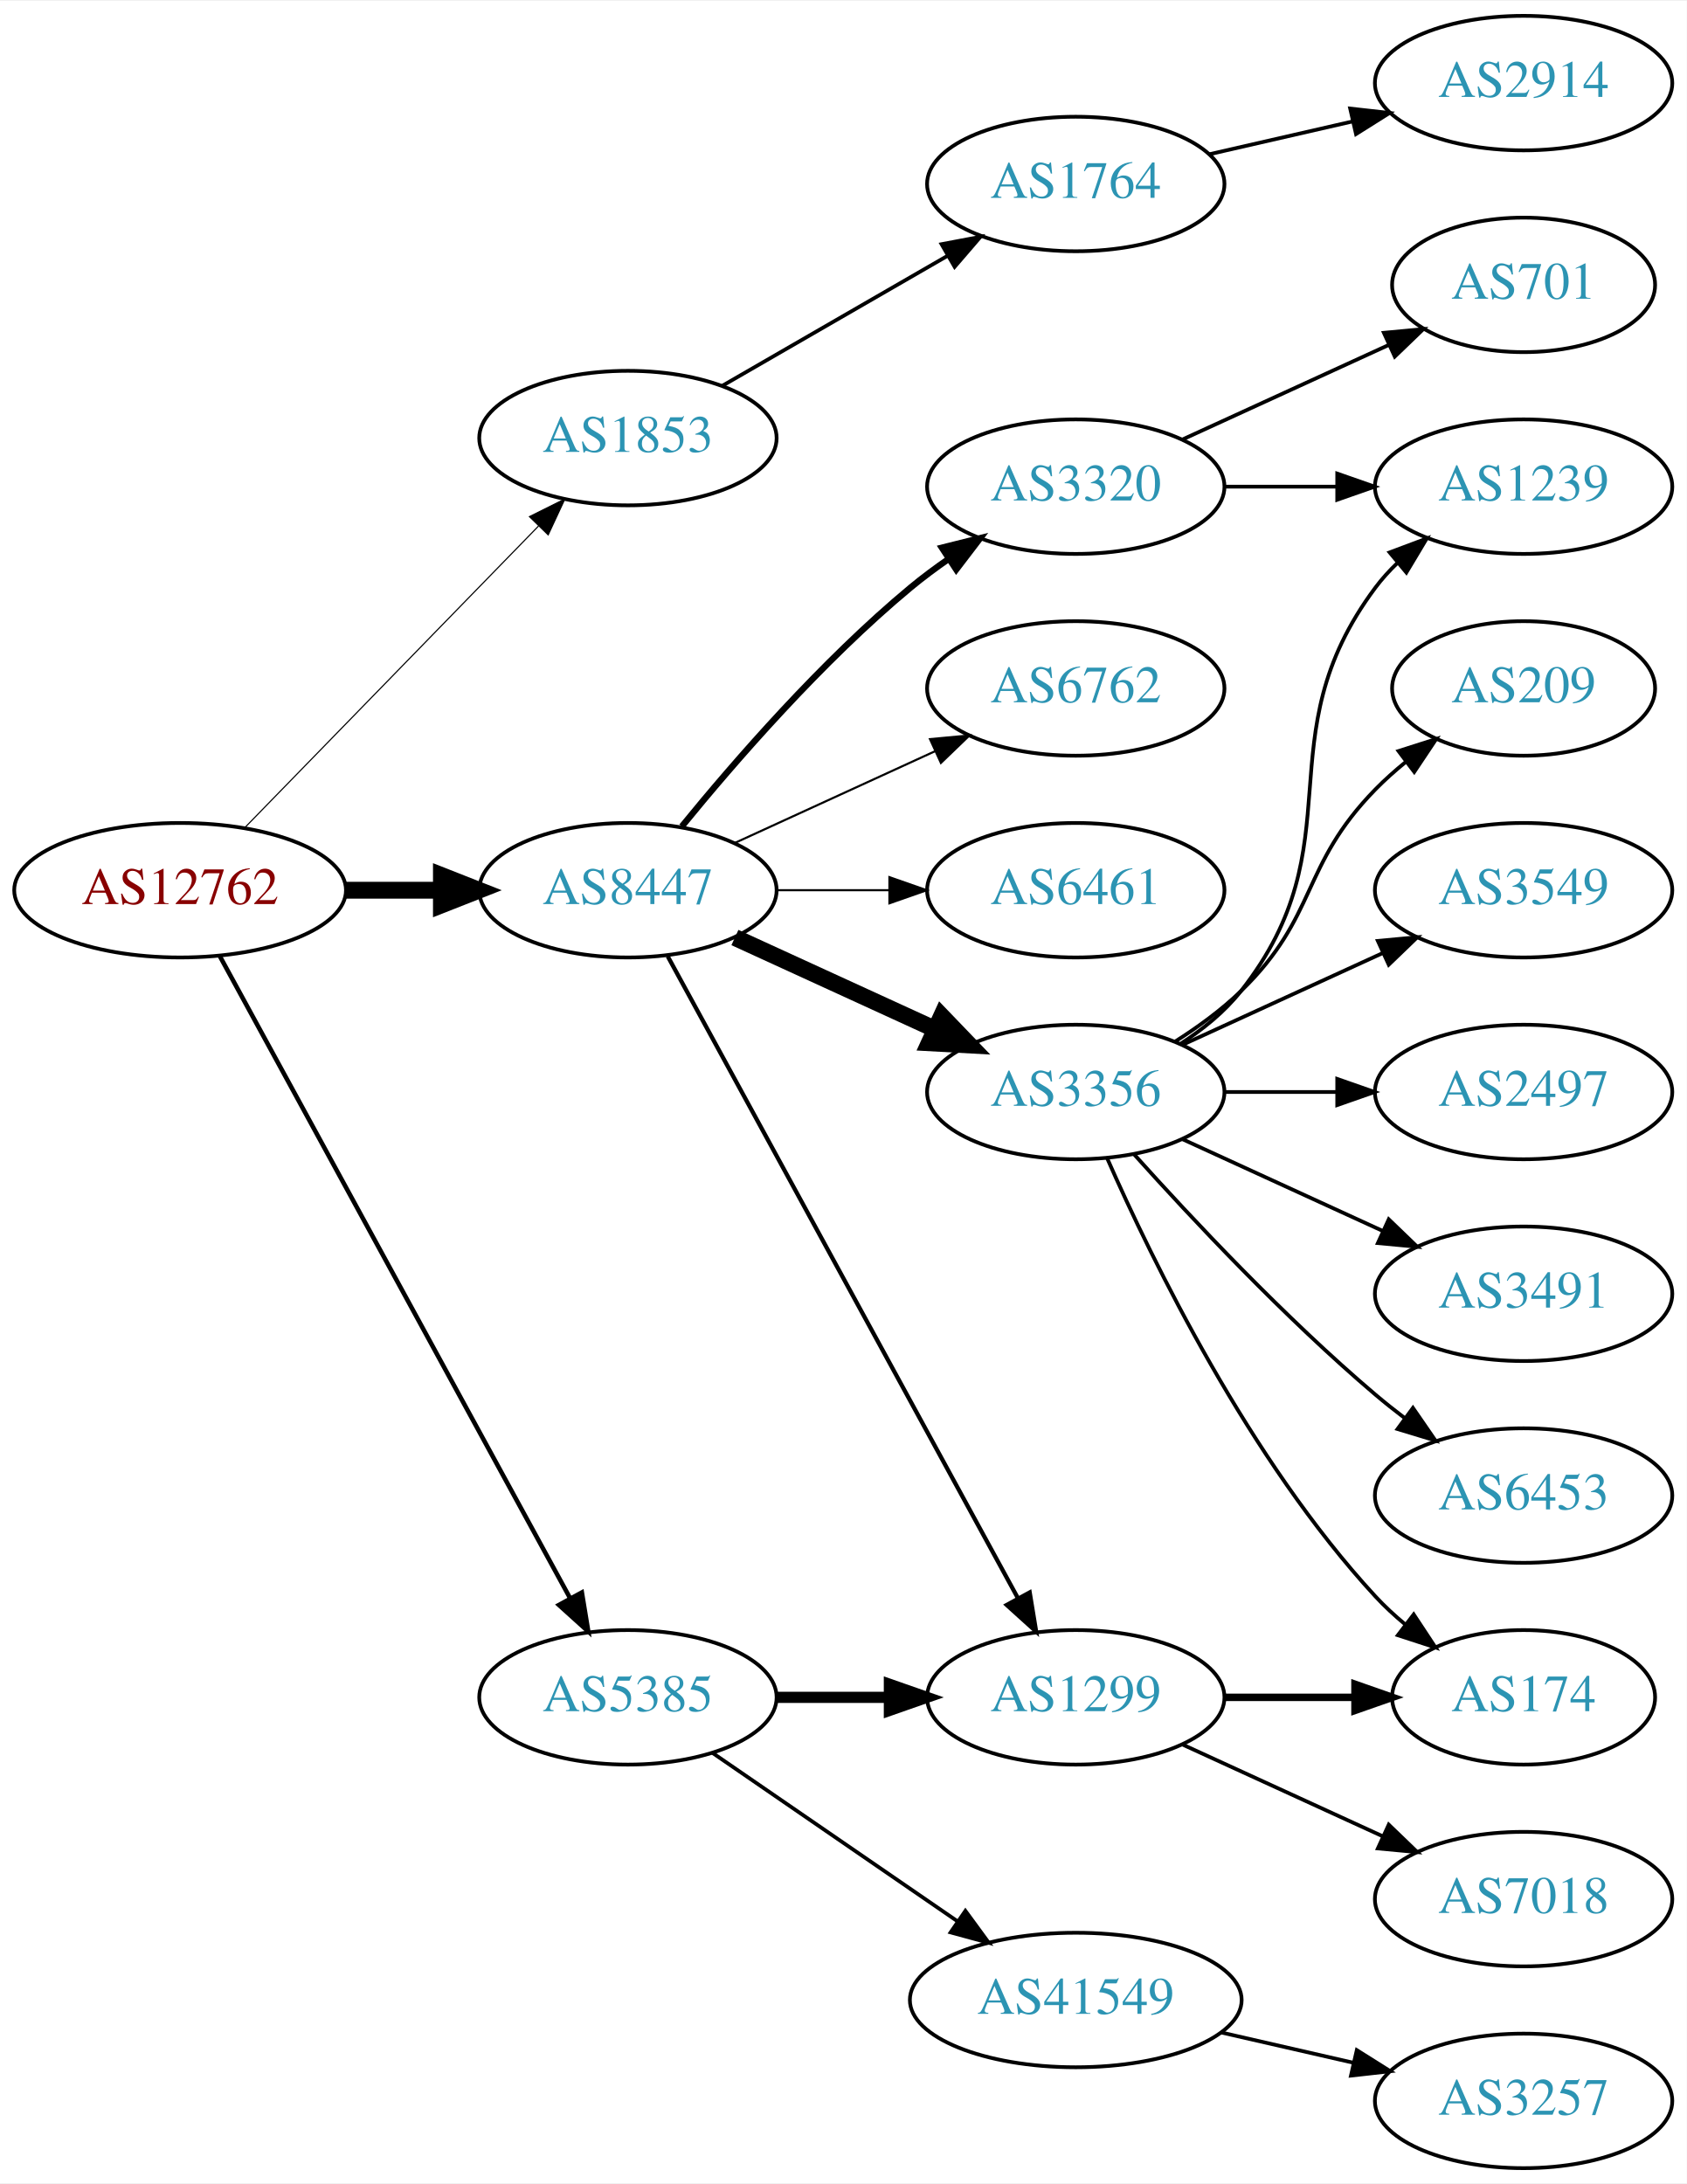
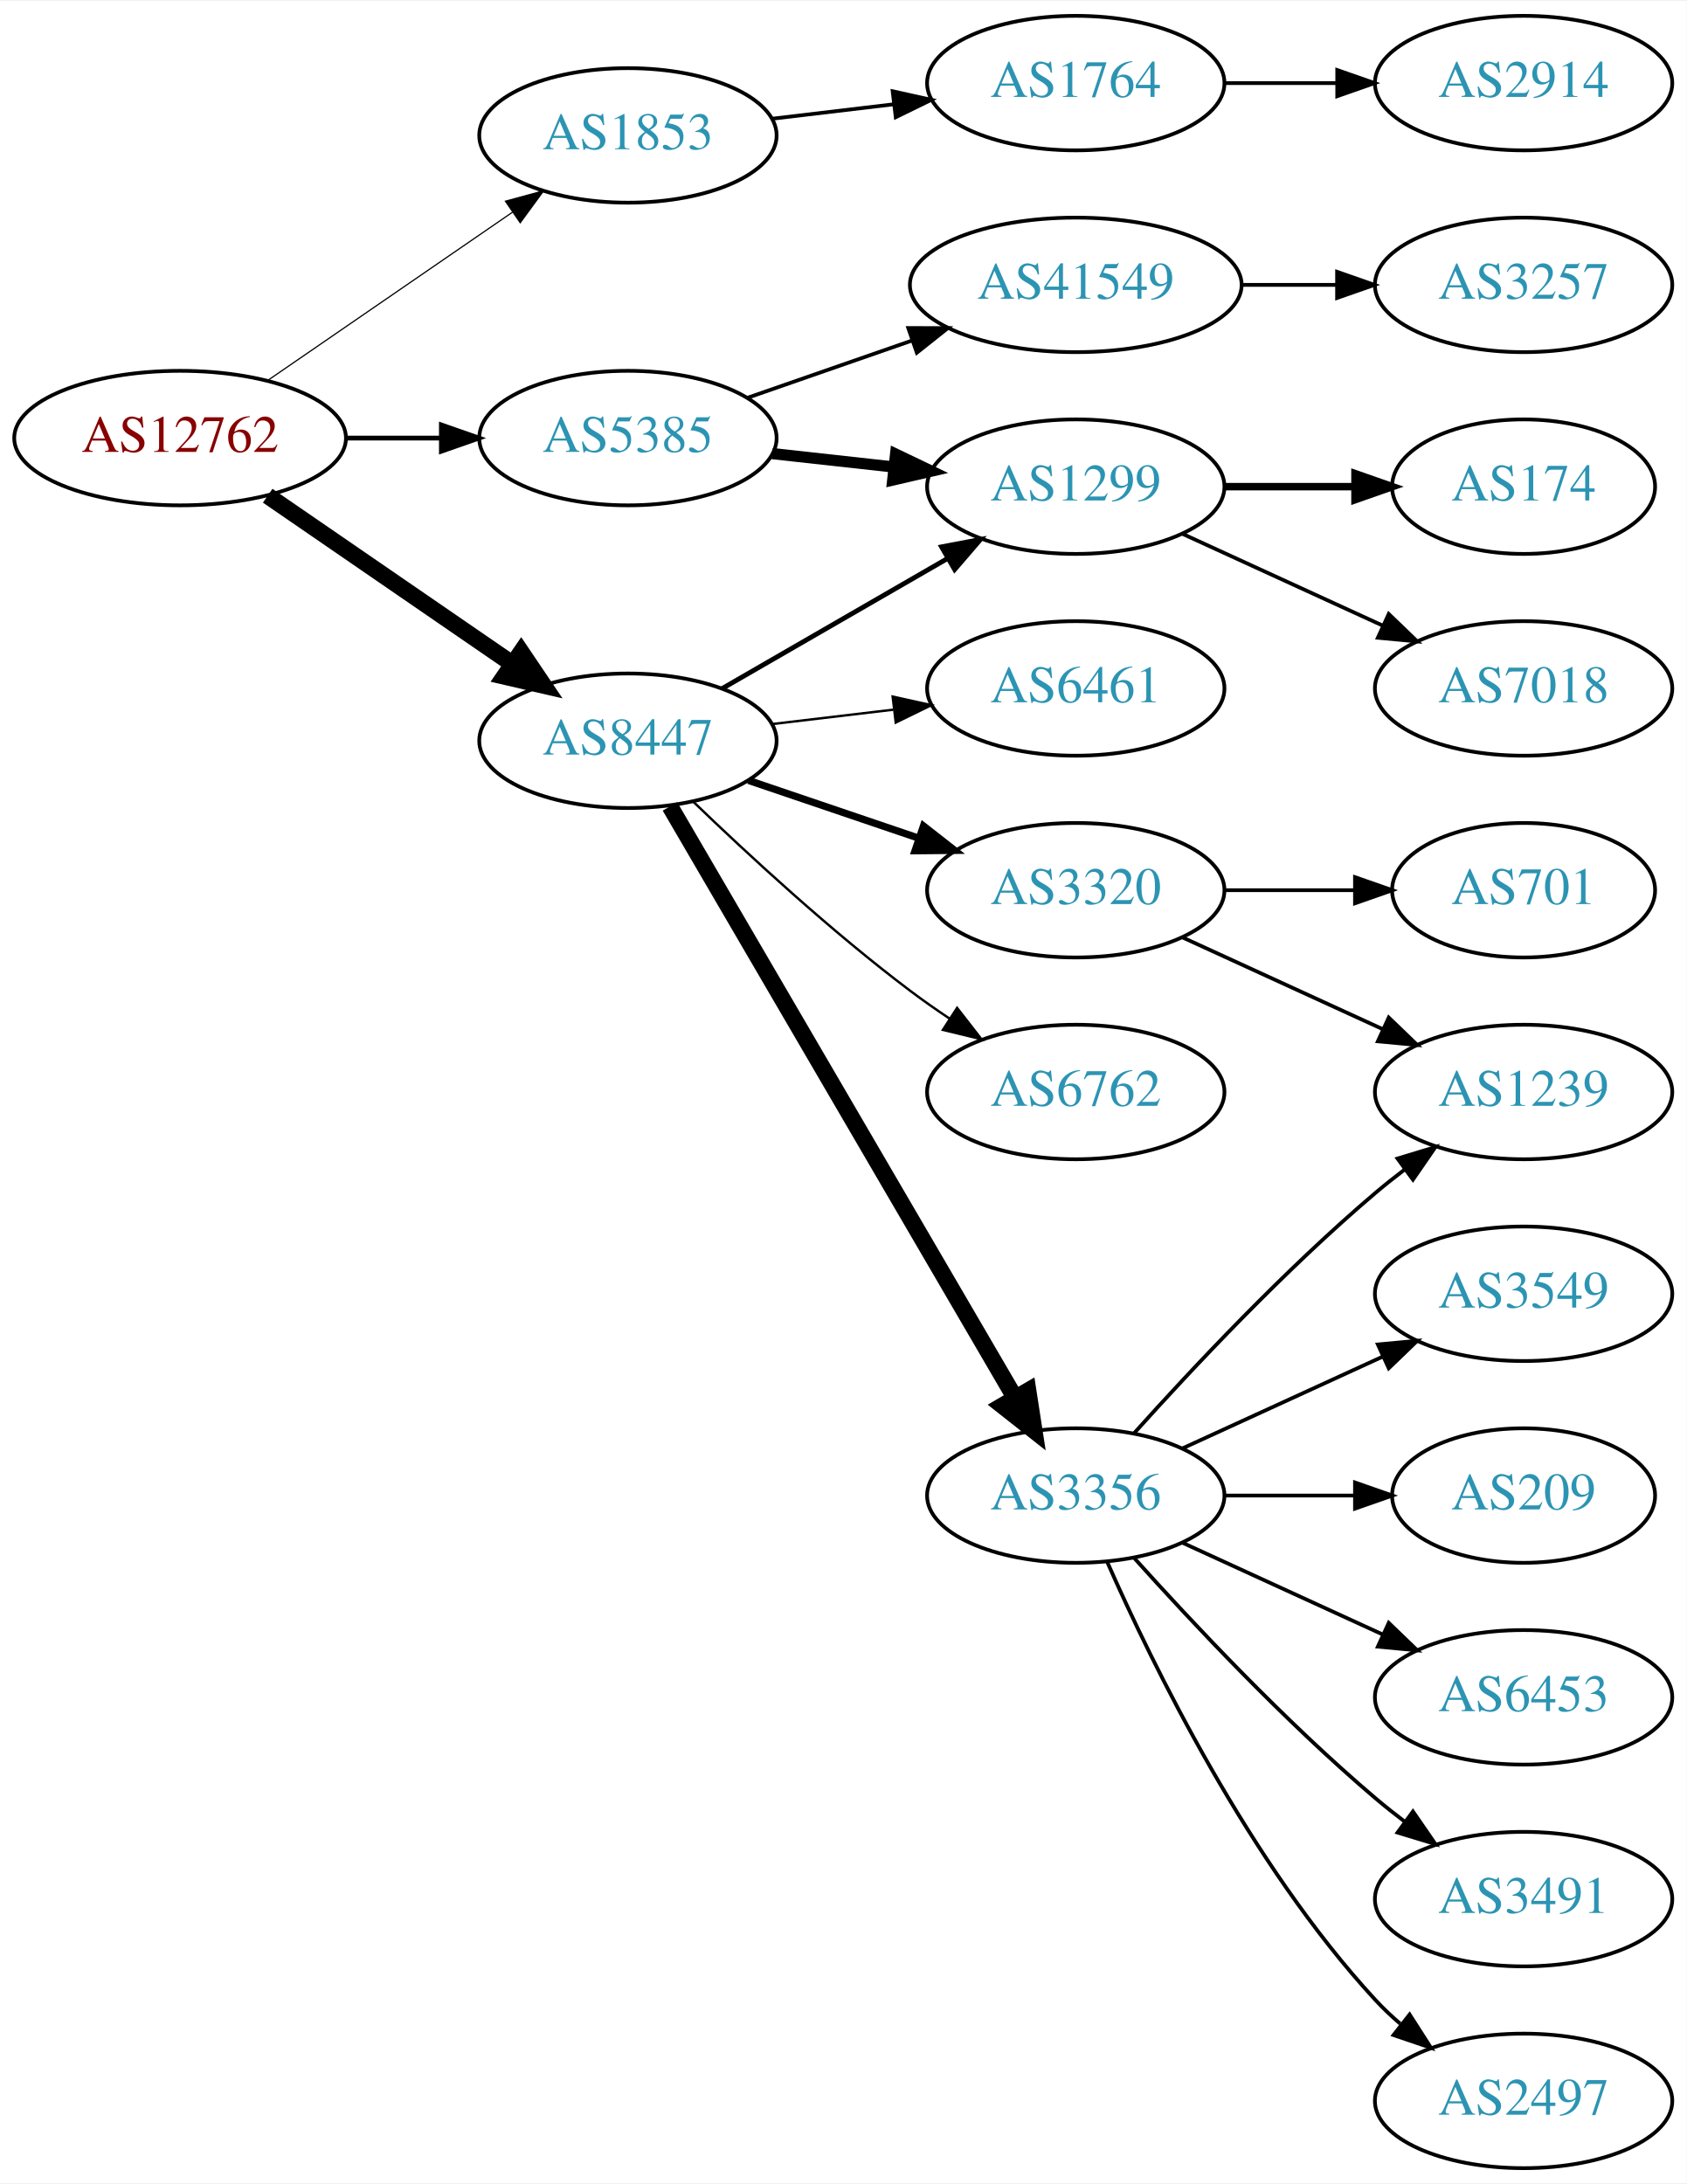
<svg xmlns="http://www.w3.org/2000/svg" xmlns:xlink="http://www.w3.org/1999/xlink" width="451pt" height="584pt" viewBox="0.00 0.00 451.37 584.00">
  <g id="graph0" class="graph" transform="scale(1 1) rotate(0) translate(4 580)">
    <polygon fill="white" stroke="none" points="-4,4 -4,-580 447.37,-580 447.37,4 -4,4" />
    <g id="node1" class="node">
      <g id="a_node1">
        <a xlink:href="/asn/12762" xlink:title="AS12762 ~ VTG-AT [AT]">
-           <ellipse fill="#ffffff" stroke="black" cx="44.196" cy="-342" rx="44.393" ry="18" />
-           <text text-anchor="middle" x="44.196" y="-338.3" font-family="Times,serif" font-size="14.00" fill="#880000">AS12762</text>
+           <ellipse fill="#ffffff" stroke="black" cx="44.196" cy="-463" rx="44.393" ry="18" />
+           <text text-anchor="middle" x="44.196" y="-459.3" font-family="Times,serif" font-size="14.00" fill="#880000">AS12762</text>
        </a>
      </g>
    </g>
    <g id="node2" class="node">
      <g id="a_node2">
        <a xlink:href="/asn/1853" xlink:title="AS1853 ~ ACOnet Backbone [AT]">
-           <ellipse fill="#ffffff" stroke="black" cx="164.039" cy="-463" rx="39.794" ry="18" />
-           <text text-anchor="middle" x="164.039" y="-459.3" font-family="Times,serif" font-size="14.00" fill="#2c94b3">AS1853</text>
+           <ellipse fill="#ffffff" stroke="black" cx="164.039" cy="-544" rx="39.794" ry="18" />
+           <text text-anchor="middle" x="164.039" y="-540.3" font-family="Times,serif" font-size="14.00" fill="#2c94b3">AS1853</text>
        </a>
      </g>
    </g>
    <g id="edge1" class="edge">
-       <path fill="none" stroke="black" stroke-width="0.3" d="M61.582,-358.825C82.011,-379.802 117.049,-415.778 140.129,-439.477" />
-       <polygon fill="black" stroke="black" stroke-width="0.3" points="137.684,-441.983 147.169,-446.705 142.699,-437.099 137.684,-441.983" />
+       <path fill="none" stroke="black" stroke-width="0.321" d="M67.639,-478.426C86.22,-491.198 112.781,-509.455 133.161,-523.463" />
+       <polygon fill="black" stroke="black" stroke-width="0.321" points="131.251,-526.398 141.475,-529.178 135.216,-520.629 131.251,-526.398" />
    </g>
    <g id="node3" class="node">
      <g id="a_node3">
        <a xlink:href="/asn/5385" xlink:title="AS5385 ~ Russmedia IT GmbH [AT]">
-           <ellipse fill="#ffffff" stroke="black" cx="164.039" cy="-126" rx="39.794" ry="18" />
-           <text text-anchor="middle" x="164.039" y="-122.3" font-family="Times,serif" font-size="14.00" fill="#2c94b3">AS5385</text>
+           <ellipse fill="#ffffff" stroke="black" cx="164.039" cy="-463" rx="39.794" ry="18" />
+           <text text-anchor="middle" x="164.039" y="-459.3" font-family="Times,serif" font-size="14.00" fill="#2c94b3">AS5385</text>
        </a>
      </g>
    </g>
    <g id="edge2" class="edge">
-       <path fill="none" stroke="black" stroke-width="1.2" d="M54.84,-324.324C75.521,-286.416 124.234,-197.127 148.613,-152.441" />
-       <polygon fill="black" stroke="black" stroke-width="1.2" points="151.71,-154.072 153.427,-143.617 145.565,-150.72 151.71,-154.072" />
+       <path fill="none" stroke="black" stroke-width="1.286" d="M88.407,-463C96.72,-463 105.482,-463 113.965,-463" />
+       <polygon fill="black" stroke="black" stroke-width="1.286" points="114.123,-466.5 124.123,-463 114.123,-459.5 114.123,-466.5" />
    </g>
    <g id="node4" class="node">
      <g id="a_node4">
        <a xlink:href="/asn/8447" xlink:title="AS8447 ~ A1 Telekom Austria AG [AT]">
-           <ellipse fill="#ffffff" stroke="black" cx="164.039" cy="-342" rx="39.794" ry="18" />
-           <text text-anchor="middle" x="164.039" y="-338.3" font-family="Times,serif" font-size="14.00" fill="#2c94b3">AS8447</text>
+           <ellipse fill="#ffffff" stroke="black" cx="164.039" cy="-382" rx="39.794" ry="18" />
+           <text text-anchor="middle" x="164.039" y="-378.3" font-family="Times,serif" font-size="14.00" fill="#2c94b3">AS8447</text>
        </a>
      </g>
    </g>
    <g id="edge3" class="edge">
-       <path fill="none" stroke="black" stroke-width="4.5" d="M88.407,-342C96.72,-342 105.482,-342 113.965,-342" />
-       <polygon fill="black" stroke="black" stroke-width="4.5" points="114.123,-345.938 124.123,-342 114.123,-338.063 114.123,-345.938" />
+       <path fill="none" stroke="black" stroke-width="4.5" d="M67.639,-447.574C86.22,-434.802 112.781,-416.545 133.161,-402.537" />
+       <polygon fill="black" stroke="black" stroke-width="4.5" points="135.464,-405.731 141.475,-396.822 131.003,-399.242 135.464,-405.731" />
    </g>
    <g id="node5" class="node">
      <g id="a_node5">
        <a xlink:href="/asn/1764" xlink:title="AS1764 ~ NEXTLAYER-AS [AT]">
-           <ellipse fill="#ffffff" stroke="black" cx="283.881" cy="-531" rx="39.794" ry="18" />
-           <text text-anchor="middle" x="283.881" y="-527.3" font-family="Times,serif" font-size="14.00" fill="#2c94b3">AS1764</text>
+           <ellipse fill="#ffffff" stroke="black" cx="283.881" cy="-558" rx="39.794" ry="18" />
+           <text text-anchor="middle" x="283.881" y="-554.3" font-family="Times,serif" font-size="14.00" fill="#2c94b3">AS1764</text>
        </a>
      </g>
    </g>
    <g id="edge4" class="edge">
-       <path fill="none" stroke="black" d="M189.17,-476.925C206.609,-486.988 230.383,-500.707 249.621,-511.808" />
-       <polygon fill="black" stroke="black" points="247.966,-514.893 258.377,-516.86 251.465,-508.83 247.966,-514.893" />
+       <path fill="none" stroke="black" d="M202.649,-548.468C212.96,-549.693 224.277,-551.038 235.077,-552.321" />
+       <polygon fill="black" stroke="black" points="234.881,-555.822 245.224,-553.526 235.707,-548.871 234.881,-555.822" />
    </g>
    <g id="node7" class="node">
      <g id="a_node7">
        <a xlink:href="/asn/1299" xlink:title="AS1299 ~ Telia Carrier [EU]">
-           <ellipse fill="#ffffff" stroke="black" cx="283.881" cy="-126" rx="39.794" ry="18" />
-           <text text-anchor="middle" x="283.881" y="-122.3" font-family="Times,serif" font-size="14.00" fill="#2c94b3">AS1299</text>
+           <ellipse fill="#ffffff" stroke="black" cx="283.881" cy="-450" rx="39.794" ry="18" />
+           <text text-anchor="middle" x="283.881" y="-446.3" font-family="Times,serif" font-size="14.00" fill="#2c94b3">AS1299</text>
        </a>
      </g>
    </g>
    <g id="edge6" class="edge">
-       <path fill="none" stroke="black" stroke-width="3" d="M203.951,-126C213.505,-126 223.854,-126 233.817,-126" />
-       <polygon fill="black" stroke="black" stroke-width="3" points="234.009,-129.5 244.009,-126 234.009,-122.5 234.009,-129.5" />
+       <path fill="none" stroke="black" stroke-width="3" d="M202.649,-458.851C212.96,-457.713 224.277,-456.465 235.077,-455.274" />
+       <polygon fill="black" stroke="black" stroke-width="3" points="235.668,-458.73 245.224,-454.154 234.901,-451.772 235.668,-458.73" />
    </g>
    <g id="node8" class="node">
      <g id="a_node8">
        <a xlink:href="/asn/41549" xlink:title="AS41549 ~ EWB-Cable-Network-AS [CH]">
-           <ellipse fill="#ffffff" stroke="black" cx="283.881" cy="-45" rx="44.393" ry="18" />
-           <text text-anchor="middle" x="283.881" y="-41.3" font-family="Times,serif" font-size="14.00" fill="#2c94b3">AS41549</text>
+           <ellipse fill="#ffffff" stroke="black" cx="283.881" cy="-504" rx="44.393" ry="18" />
+           <text text-anchor="middle" x="283.881" y="-500.3" font-family="Times,serif" font-size="14.00" fill="#2c94b3">AS41549</text>
        </a>
      </g>
    </g>
    <g id="edge7" class="edge">
-       <path fill="none" stroke="black" d="M186.653,-111.143C205.025,-98.515 231.618,-80.236 252.195,-66.093" />
-       <polygon fill="black" stroke="black" points="254.345,-68.862 260.603,-60.313 250.38,-63.093 254.345,-68.862" />
-     </g>
-     <g id="edge12" class="edge">
-       <path fill="none" stroke="black" stroke-width="1.125" d="M174.682,-324.324C195.364,-286.416 244.076,-197.127 268.456,-152.441" />
-       <polygon fill="black" stroke="black" stroke-width="1.125" points="271.553,-154.072 273.27,-143.617 265.408,-150.72 271.553,-154.072" />
+       <path fill="none" stroke="black" d="M196,-473.772C209.409,-478.437 225.332,-483.977 239.861,-489.032" />
+       <polygon fill="black" stroke="black" points="239.054,-492.457 249.649,-492.438 241.354,-485.846 239.054,-492.457" />
+     </g>
+     <g id="edge13" class="edge">
+       <path fill="none" stroke="black" stroke-width="1.286" d="M189.17,-395.925C206.609,-405.988 230.383,-419.707 249.621,-430.808" />
+       <polygon fill="black" stroke="black" stroke-width="1.286" points="247.966,-433.893 258.377,-435.86 251.465,-427.83 247.966,-433.893" />
    </g>
    <g id="node12" class="node">
      <g id="a_node12">
        <a xlink:href="/asn/3356" xlink:title="AS3356 ~ Level 3 Parent, LLC [US]">
-           <ellipse fill="#ffffff" stroke="black" cx="283.881" cy="-288" rx="39.794" ry="18" />
-           <text text-anchor="middle" x="283.881" y="-284.3" font-family="Times,serif" font-size="14.00" fill="#2c94b3">AS3356</text>
+           <ellipse fill="#ffffff" stroke="black" cx="283.881" cy="-180" rx="39.794" ry="18" />
+           <text text-anchor="middle" x="283.881" y="-176.3" font-family="Times,serif" font-size="14.00" fill="#2c94b3">AS3356</text>
        </a>
      </g>
    </g>
    <g id="edge11" class="edge">
-       <path fill="none" stroke="black" stroke-width="4.5" d="M192.667,-329.339C208.624,-322.027 228.895,-312.739 246.178,-304.819" />
-       <polygon fill="black" stroke="black" stroke-width="4.5" points="247.975,-308.327 255.425,-300.581 244.694,-301.168 247.975,-308.327" />
+       <path fill="none" stroke="black" stroke-width="4.5" d="M175.29,-364.427C196.062,-328.821 243.21,-248.002 267.612,-206.173" />
+       <polygon fill="black" stroke="black" stroke-width="4.5" points="271.099,-208.01 272.737,-197.388 264.297,-204.042 271.099,-208.01" />
    </g>
    <g id="node13" class="node">
      <g id="a_node13">
-         <a xlink:href="/asn/3320" xlink:title="AS3320 ~ DTAG [DE]">
-           <ellipse fill="#ffffff" stroke="black" cx="283.881" cy="-450" rx="39.794" ry="18" />
-           <text text-anchor="middle" x="283.881" y="-446.3" font-family="Times,serif" font-size="14.00" fill="#2c94b3">AS3320</text>
-         </a>
-       </g>
-     </g>
-     <g id="edge13" class="edge">
-       <path fill="none" stroke="black" stroke-width="1.688" d="M178.458,-359.065C192.572,-376.375 215.987,-403.345 239.685,-423 242.901,-425.668 246.402,-428.27 249.972,-430.741" />
-       <polygon fill="black" stroke="black" stroke-width="1.688" points="248.05,-433.666 258.329,-436.236 251.896,-427.817 248.05,-433.666" />
+         <a xlink:href="/asn/6461" xlink:title="AS6461 ~ Zayo Bandwidth [US]">
+           <ellipse fill="#ffffff" stroke="black" cx="283.881" cy="-396" rx="39.794" ry="18" />
+           <text text-anchor="middle" x="283.881" y="-392.3" font-family="Times,serif" font-size="14.00" fill="#2c94b3">AS6461</text>
+         </a>
+       </g>
+     </g>
+     <g id="edge12" class="edge">
+       <path fill="none" stroke="black" stroke-width="0.643" d="M202.649,-386.468C212.96,-387.693 224.277,-389.038 235.077,-390.321" />
+       <polygon fill="black" stroke="black" stroke-width="0.643" points="234.881,-393.822 245.224,-391.526 235.707,-386.871 234.881,-393.822" />
    </g>
    <g id="node14" class="node">
      <g id="a_node14">
-         <a xlink:href="/asn/6762" xlink:title="AS6762 ~ TELECOM ITALIA SPARKLE S.p.A. [IT]">
-           <ellipse fill="#ffffff" stroke="black" cx="283.881" cy="-396" rx="39.794" ry="18" />
-           <text text-anchor="middle" x="283.881" y="-392.3" font-family="Times,serif" font-size="14.00" fill="#2c94b3">AS6762</text>
+         <a xlink:href="/asn/3320" xlink:title="AS3320 ~ DTAG [DE]">
+           <ellipse fill="#ffffff" stroke="black" cx="283.881" cy="-342" rx="39.794" ry="18" />
+           <text text-anchor="middle" x="283.881" y="-338.3" font-family="Times,serif" font-size="14.00" fill="#2c94b3">AS3320</text>
        </a>
      </g>
    </g>
    <g id="edge14" class="edge">
-       <path fill="none" stroke="black" stroke-width="0.562" d="M192.667,-354.661C208.624,-361.973 228.895,-371.261 246.178,-379.181" />
-       <polygon fill="black" stroke="black" stroke-width="0.562" points="244.876,-382.435 255.425,-383.419 247.793,-376.071 244.876,-382.435" />
+       <path fill="none" stroke="black" stroke-width="1.929" d="M196.309,-371.386C210.292,-366.639 226.963,-360.981 241.925,-355.902" />
+       <polygon fill="black" stroke="black" stroke-width="1.929" points="243.12,-359.192 251.465,-352.664 240.87,-352.564 243.12,-359.192" />
    </g>
    <g id="node15" class="node">
      <g id="a_node15">
-         <a xlink:href="/asn/6461" xlink:title="AS6461 ~ Zayo Bandwidth [US]">
-           <ellipse fill="#ffffff" stroke="black" cx="283.881" cy="-342" rx="39.794" ry="18" />
-           <text text-anchor="middle" x="283.881" y="-338.3" font-family="Times,serif" font-size="14.00" fill="#2c94b3">AS6461</text>
+         <a xlink:href="/asn/6762" xlink:title="AS6762 ~ TELECOM ITALIA SPARKLE S.p.A. [IT]">
+           <ellipse fill="#ffffff" stroke="black" cx="283.881" cy="-288" rx="39.794" ry="18" />
+           <text text-anchor="middle" x="283.881" y="-284.3" font-family="Times,serif" font-size="14.00" fill="#2c94b3">AS6762</text>
        </a>
      </g>
    </g>
    <g id="edge15" class="edge">
-       <path fill="none" stroke="black" stroke-width="0.562" d="M203.951,-342C213.505,-342 223.854,-342 233.817,-342" />
-       <polygon fill="black" stroke="black" stroke-width="0.562" points="234.009,-345.5 244.009,-342 234.009,-338.5 234.009,-345.5" />
+       <path fill="none" stroke="black" stroke-width="0.643" d="M181.516,-365.691C196.184,-351.551 218.534,-330.914 239.685,-315 243.024,-312.488 246.602,-309.983 250.217,-307.568" />
+       <polygon fill="black" stroke="black" stroke-width="0.643" points="252.123,-310.504 258.624,-302.138 248.325,-304.624 252.123,-310.504" />
    </g>
    <g id="node6" class="node">
      <g id="a_node6">
        <a xlink:href="/asn/2914" xlink:title="AS2914 ~ NTT America, Inc. [US]">
          <ellipse fill="#ffffff" stroke="black" cx="403.724" cy="-558" rx="39.794" ry="18" />
          <text text-anchor="middle" x="403.724" y="-554.3" font-family="Times,serif" font-size="14.00" fill="#2c94b3">AS2914</text>
        </a>
      </g>
    </g>
    <g id="edge5" class="edge">
-       <path fill="none" stroke="black" d="M319.6,-538.955C331.6,-541.704 345.221,-544.825 357.914,-547.733" />
-       <polygon fill="black" stroke="black" points="357.316,-551.187 367.845,-550.009 358.88,-544.364 357.316,-551.187" />
+       <path fill="none" stroke="black" d="M323.794,-558C333.347,-558 343.697,-558 353.659,-558" />
+       <polygon fill="black" stroke="black" points="353.852,-561.5 363.852,-558 353.852,-554.5 353.852,-561.5" />
    </g>
    <g id="node9" class="node">
      <g id="a_node9">
        <a xlink:href="/asn/174" xlink:title="AS174 ~ Cogent Communications [US]">
-           <ellipse fill="#ffffff" stroke="black" cx="403.724" cy="-126" rx="35.194" ry="18" />
-           <text text-anchor="middle" x="403.724" y="-122.3" font-family="Times,serif" font-size="14.00" fill="#2c94b3">AS174</text>
+           <ellipse fill="#ffffff" stroke="black" cx="403.724" cy="-450" rx="35.194" ry="18" />
+           <text text-anchor="middle" x="403.724" y="-446.3" font-family="Times,serif" font-size="14.00" fill="#2c94b3">AS174</text>
        </a>
      </g>
    </g>
    <g id="edge8" class="edge">
-       <path fill="none" stroke="black" stroke-width="2" d="M323.794,-126C334.881,-126 347.04,-126 358.422,-126" />
-       <polygon fill="black" stroke="black" stroke-width="2" points="358.604,-129.5 368.604,-126 358.604,-122.5 358.604,-129.5" />
+       <path fill="none" stroke="black" stroke-width="2" d="M323.794,-450C334.881,-450 347.04,-450 358.422,-450" />
+       <polygon fill="black" stroke="black" stroke-width="2" points="358.604,-453.5 368.604,-450 358.604,-446.5 358.604,-453.5" />
    </g>
    <g id="node10" class="node">
      <g id="a_node10">
        <a xlink:href="/asn/7018" xlink:title="AS7018 ~ AT&amp;T Services, Inc. [US]">
-           <ellipse fill="#ffffff" stroke="black" cx="403.724" cy="-72" rx="39.794" ry="18" />
-           <text text-anchor="middle" x="403.724" y="-68.3" font-family="Times,serif" font-size="14.00" fill="#2c94b3">AS7018</text>
+           <ellipse fill="#ffffff" stroke="black" cx="403.724" cy="-396" rx="39.794" ry="18" />
+           <text text-anchor="middle" x="403.724" y="-392.3" font-family="Times,serif" font-size="14.00" fill="#2c94b3">AS7018</text>
        </a>
      </g>
    </g>
    <g id="edge9" class="edge">
-       <path fill="none" stroke="black" d="M312.51,-113.339C328.467,-106.027 348.738,-96.739 366.02,-88.819" />
-       <polygon fill="black" stroke="black" points="367.635,-91.929 375.268,-84.581 364.719,-85.565 367.635,-91.929" />
+       <path fill="none" stroke="black" d="M312.51,-437.339C328.467,-430.027 348.738,-420.739 366.02,-412.819" />
+       <polygon fill="black" stroke="black" points="367.635,-415.929 375.268,-408.581 364.719,-409.565 367.635,-415.929" />
    </g>
    <g id="node11" class="node">
      <g id="a_node11">
        <a xlink:href="/asn/3257" xlink:title="AS3257 ~ GTT [DE]">
-           <ellipse fill="#ffffff" stroke="black" cx="403.724" cy="-18" rx="39.794" ry="18" />
-           <text text-anchor="middle" x="403.724" y="-14.3" font-family="Times,serif" font-size="14.00" fill="#2c94b3">AS3257</text>
+           <ellipse fill="#ffffff" stroke="black" cx="403.724" cy="-504" rx="39.794" ry="18" />
+           <text text-anchor="middle" x="403.724" y="-500.3" font-family="Times,serif" font-size="14.00" fill="#2c94b3">AS3257</text>
        </a>
      </g>
    </g>
    <g id="edge10" class="edge">
-       <path fill="none" stroke="black" d="M322.816,-36.308C334.057,-33.733 346.469,-30.889 358.092,-28.226" />
-       <polygon fill="black" stroke="black" points="359.088,-31.588 368.054,-25.944 357.525,-24.765 359.088,-31.588" />
-     </g>
-     <g id="edge22" class="edge">
-       <path fill="none" stroke="black" d="M292.297,-270.239C304.365,-242.817 330.337,-189.527 364.077,-153 366.483,-150.396 369.18,-147.9 372.003,-145.551" />
-       <polygon fill="black" stroke="black" points="374.312,-148.191 380.147,-139.347 370.071,-142.622 374.312,-148.191" />
+       <path fill="none" stroke="black" d="M328.092,-504C336.405,-504 345.168,-504 353.65,-504" />
+       <polygon fill="black" stroke="black" points="353.809,-507.5 363.809,-504 353.809,-500.5 353.809,-507.5" />
    </g>
    <g id="node16" class="node">
      <g id="a_node16">
-         <a xlink:href="/asn/6453" xlink:title="AS6453 ~ TATA COMMUNICATIONS (AMERICA) INC [US]">
-           <ellipse fill="#ffffff" stroke="black" cx="403.724" cy="-180" rx="39.794" ry="18" />
-           <text text-anchor="middle" x="403.724" y="-176.3" font-family="Times,serif" font-size="14.00" fill="#2c94b3">AS6453</text>
+         <a xlink:href="/asn/2497" xlink:title="AS2497 ~ Internet Initiative Japan Inc. [JP]">
+           <ellipse fill="#ffffff" stroke="black" cx="403.724" cy="-18" rx="39.794" ry="18" />
+           <text text-anchor="middle" x="403.724" y="-14.3" font-family="Times,serif" font-size="14.00" fill="#2c94b3">AS2497</text>
        </a>
      </g>
    </g>
    <g id="edge16" class="edge">
-       <path fill="none" stroke="black" d="M299.527,-271.275C314.828,-254.235 339.925,-227.477 364.077,-207 366.574,-204.883 369.235,-202.768 371.946,-200.707" />
-       <polygon fill="black" stroke="black" points="374.112,-203.459 380.123,-194.734 369.983,-197.806 374.112,-203.459" />
+       <path fill="none" stroke="black" d="M292.297,-162.239C304.365,-134.817 330.337,-81.528 364.077,-45 366.108,-42.802 368.347,-40.681 370.693,-38.66" />
+       <polygon fill="black" stroke="black" points="373.22,-41.126 378.937,-32.206 368.905,-35.614 373.22,-41.126" />
    </g>
    <g id="node17" class="node">
      <g id="a_node17">
-         <a xlink:href="/asn/209" xlink:title="AS209 ~ CenturyLink Communications, LLC [US]">
-           <ellipse fill="#ffffff" stroke="black" cx="403.724" cy="-396" rx="35.194" ry="18" />
-           <text text-anchor="middle" x="403.724" y="-392.3" font-family="Times,serif" font-size="14.00" fill="#2c94b3">AS209</text>
+         <a xlink:href="/asn/3549" xlink:title="AS3549 ~ Level 3 Parent, LLC [US]">
+           <ellipse fill="#ffffff" stroke="black" cx="403.724" cy="-234" rx="39.794" ry="18" />
+           <text text-anchor="middle" x="403.724" y="-230.3" font-family="Times,serif" font-size="14.00" fill="#2c94b3">AS3549</text>
        </a>
      </g>
    </g>
    <g id="edge17" class="edge">
-       <path fill="none" stroke="black" d="M310.41,-301.462C316.573,-305.362 322.875,-309.948 328.077,-315 348.771,-335.094 343.905,-348.383 364.077,-369 366.556,-371.534 369.303,-373.983 372.156,-376.304" />
-       <polygon fill="black" stroke="black" points="370.247,-379.248 380.341,-382.468 374.458,-373.657 370.247,-379.248" />
+       <path fill="none" stroke="black" d="M312.51,-192.661C328.467,-199.973 348.738,-209.261 366.02,-217.181" />
+       <polygon fill="black" stroke="black" points="364.719,-220.435 375.268,-221.419 367.635,-214.071 364.719,-220.435" />
    </g>
    <g id="node18" class="node">
      <g id="a_node18">
-         <a xlink:href="/asn/3549" xlink:title="AS3549 ~ Level 3 Parent, LLC [US]">
-           <ellipse fill="#ffffff" stroke="black" cx="403.724" cy="-342" rx="39.794" ry="18" />
-           <text text-anchor="middle" x="403.724" y="-338.3" font-family="Times,serif" font-size="14.00" fill="#2c94b3">AS3549</text>
+         <a xlink:href="/asn/209" xlink:title="AS209 ~ CenturyLink Communications, LLC [US]">
+           <ellipse fill="#ffffff" stroke="black" cx="403.724" cy="-180" rx="35.194" ry="18" />
+           <text text-anchor="middle" x="403.724" y="-176.3" font-family="Times,serif" font-size="14.00" fill="#2c94b3">AS209</text>
        </a>
      </g>
    </g>
    <g id="edge18" class="edge">
-       <path fill="none" stroke="black" d="M312.51,-300.661C328.467,-307.973 348.738,-317.261 366.02,-325.181" />
-       <polygon fill="black" stroke="black" points="364.719,-328.435 375.268,-329.419 367.635,-322.071 364.719,-328.435" />
+       <path fill="none" stroke="black" d="M323.794,-180C334.881,-180 347.04,-180 358.422,-180" />
+       <polygon fill="black" stroke="black" points="358.604,-183.5 368.604,-180 358.604,-176.5 358.604,-183.5" />
    </g>
    <g id="node19" class="node">
      <g id="a_node19">
-         <a xlink:href="/asn/2497" xlink:title="AS2497 ~ Internet Initiative Japan Inc. [JP]">
-           <ellipse fill="#ffffff" stroke="black" cx="403.724" cy="-288" rx="39.794" ry="18" />
-           <text text-anchor="middle" x="403.724" y="-284.3" font-family="Times,serif" font-size="14.00" fill="#2c94b3">AS2497</text>
+         <a xlink:href="/asn/6453" xlink:title="AS6453 ~ TATA COMMUNICATIONS (AMERICA) INC [US]">
+           <ellipse fill="#ffffff" stroke="black" cx="403.724" cy="-126" rx="39.794" ry="18" />
+           <text text-anchor="middle" x="403.724" y="-122.3" font-family="Times,serif" font-size="14.00" fill="#2c94b3">AS6453</text>
        </a>
      </g>
    </g>
    <g id="edge19" class="edge">
-       <path fill="none" stroke="black" d="M323.794,-288C333.347,-288 343.697,-288 353.659,-288" />
-       <polygon fill="black" stroke="black" points="353.852,-291.5 363.852,-288 353.852,-284.5 353.852,-291.5" />
+       <path fill="none" stroke="black" d="M312.51,-167.339C328.467,-160.027 348.738,-150.739 366.02,-142.819" />
+       <polygon fill="black" stroke="black" points="367.635,-145.929 375.268,-138.581 364.719,-139.565 367.635,-145.929" />
    </g>
    <g id="node20" class="node">
      <g id="a_node20">
-         <a xlink:href="/asn/3491" xlink:title="AS3491 ~ PCCW Global, Inc. [US]">
-           <ellipse fill="#ffffff" stroke="black" cx="403.724" cy="-234" rx="39.794" ry="18" />
-           <text text-anchor="middle" x="403.724" y="-230.3" font-family="Times,serif" font-size="14.00" fill="#2c94b3">AS3491</text>
+         <a xlink:href="/asn/1239" xlink:title="AS1239 ~ Sprint [US]">
+           <ellipse fill="#ffffff" stroke="black" cx="403.724" cy="-288" rx="39.794" ry="18" />
+           <text text-anchor="middle" x="403.724" y="-284.3" font-family="Times,serif" font-size="14.00" fill="#2c94b3">AS1239</text>
        </a>
      </g>
    </g>
    <g id="edge20" class="edge">
-       <path fill="none" stroke="black" d="M312.51,-275.339C328.467,-268.027 348.738,-258.739 366.02,-250.819" />
-       <polygon fill="black" stroke="black" points="367.635,-253.929 375.268,-246.581 364.719,-247.565 367.635,-253.929" />
+       <path fill="none" stroke="black" d="M299.527,-196.725C314.828,-213.765 339.925,-240.523 364.077,-261 366.574,-263.117 369.235,-265.232 371.946,-267.293" />
+       <polygon fill="black" stroke="black" points="369.983,-270.194 380.123,-273.266 374.112,-264.541 369.983,-270.194" />
    </g>
    <g id="node21" class="node">
      <g id="a_node21">
-         <a xlink:href="/asn/1239" xlink:title="AS1239 ~ Sprint [US]">
-           <ellipse fill="#ffffff" stroke="black" cx="403.724" cy="-450" rx="39.794" ry="18" />
-           <text text-anchor="middle" x="403.724" y="-446.3" font-family="Times,serif" font-size="14.00" fill="#2c94b3">AS1239</text>
+         <a xlink:href="/asn/3491" xlink:title="AS3491 ~ PCCW Global, Inc. [US]">
+           <ellipse fill="#ffffff" stroke="black" cx="403.724" cy="-72" rx="39.794" ry="18" />
+           <text text-anchor="middle" x="403.724" y="-68.3" font-family="Times,serif" font-size="14.00" fill="#2c94b3">AS3491</text>
        </a>
      </g>
    </g>
    <g id="edge21" class="edge">
-       <path fill="none" stroke="black" d="M311.853,-300.855C317.841,-304.72 323.701,-309.441 328.077,-315 359.376,-354.754 333.806,-382.458 364.077,-423 365.822,-425.336 367.829,-427.545 369.992,-429.617" />
-       <polygon fill="black" stroke="black" points="367.87,-432.405 377.793,-436.118 372.352,-427.027 367.87,-432.405" />
-     </g>
-     <g id="edge24" class="edge">
-       <path fill="none" stroke="black" d="M323.794,-450C333.347,-450 343.697,-450 353.659,-450" />
-       <polygon fill="black" stroke="black" points="353.852,-453.5 363.852,-450 353.852,-446.5 353.852,-453.5" />
+       <path fill="none" stroke="black" d="M299.527,-163.275C314.828,-146.235 339.925,-119.477 364.077,-99 366.574,-96.883 369.235,-94.768 371.946,-92.707" />
+       <polygon fill="black" stroke="black" points="374.112,-95.459 380.123,-86.734 369.983,-89.806 374.112,-95.459" />
+     </g>
+     <g id="edge23" class="edge">
+       <path fill="none" stroke="black" d="M312.51,-329.339C328.467,-322.027 348.738,-312.739 366.02,-304.819" />
+       <polygon fill="black" stroke="black" points="367.635,-307.929 375.268,-300.581 364.719,-301.565 367.635,-307.929" />
    </g>
    <g id="node22" class="node">
      <g id="a_node22">
        <a xlink:href="/asn/701" xlink:title="AS701 ~ UUNET [US]">
-           <ellipse fill="#ffffff" stroke="black" cx="403.724" cy="-504" rx="35.194" ry="18" />
-           <text text-anchor="middle" x="403.724" y="-500.3" font-family="Times,serif" font-size="14.00" fill="#2c94b3">AS701</text>
-         </a>
-       </g>
-     </g>
-     <g id="edge23" class="edge">
-       <path fill="none" stroke="black" d="M312.51,-462.661C328.926,-470.183 349.908,-479.798 367.505,-487.861" />
-       <polygon fill="black" stroke="black" points="366.333,-491.174 376.882,-492.158 369.249,-484.811 366.333,-491.174" />
+           <ellipse fill="#ffffff" stroke="black" cx="403.724" cy="-342" rx="35.194" ry="18" />
+           <text text-anchor="middle" x="403.724" y="-338.3" font-family="Times,serif" font-size="14.00" fill="#2c94b3">AS701</text>
+         </a>
+       </g>
+     </g>
+     <g id="edge22" class="edge">
+       <path fill="none" stroke="black" d="M323.794,-342C334.881,-342 347.04,-342 358.422,-342" />
+       <polygon fill="black" stroke="black" points="358.604,-345.5 368.604,-342 358.604,-338.5 358.604,-345.5" />
    </g>
  </g>
</svg>
